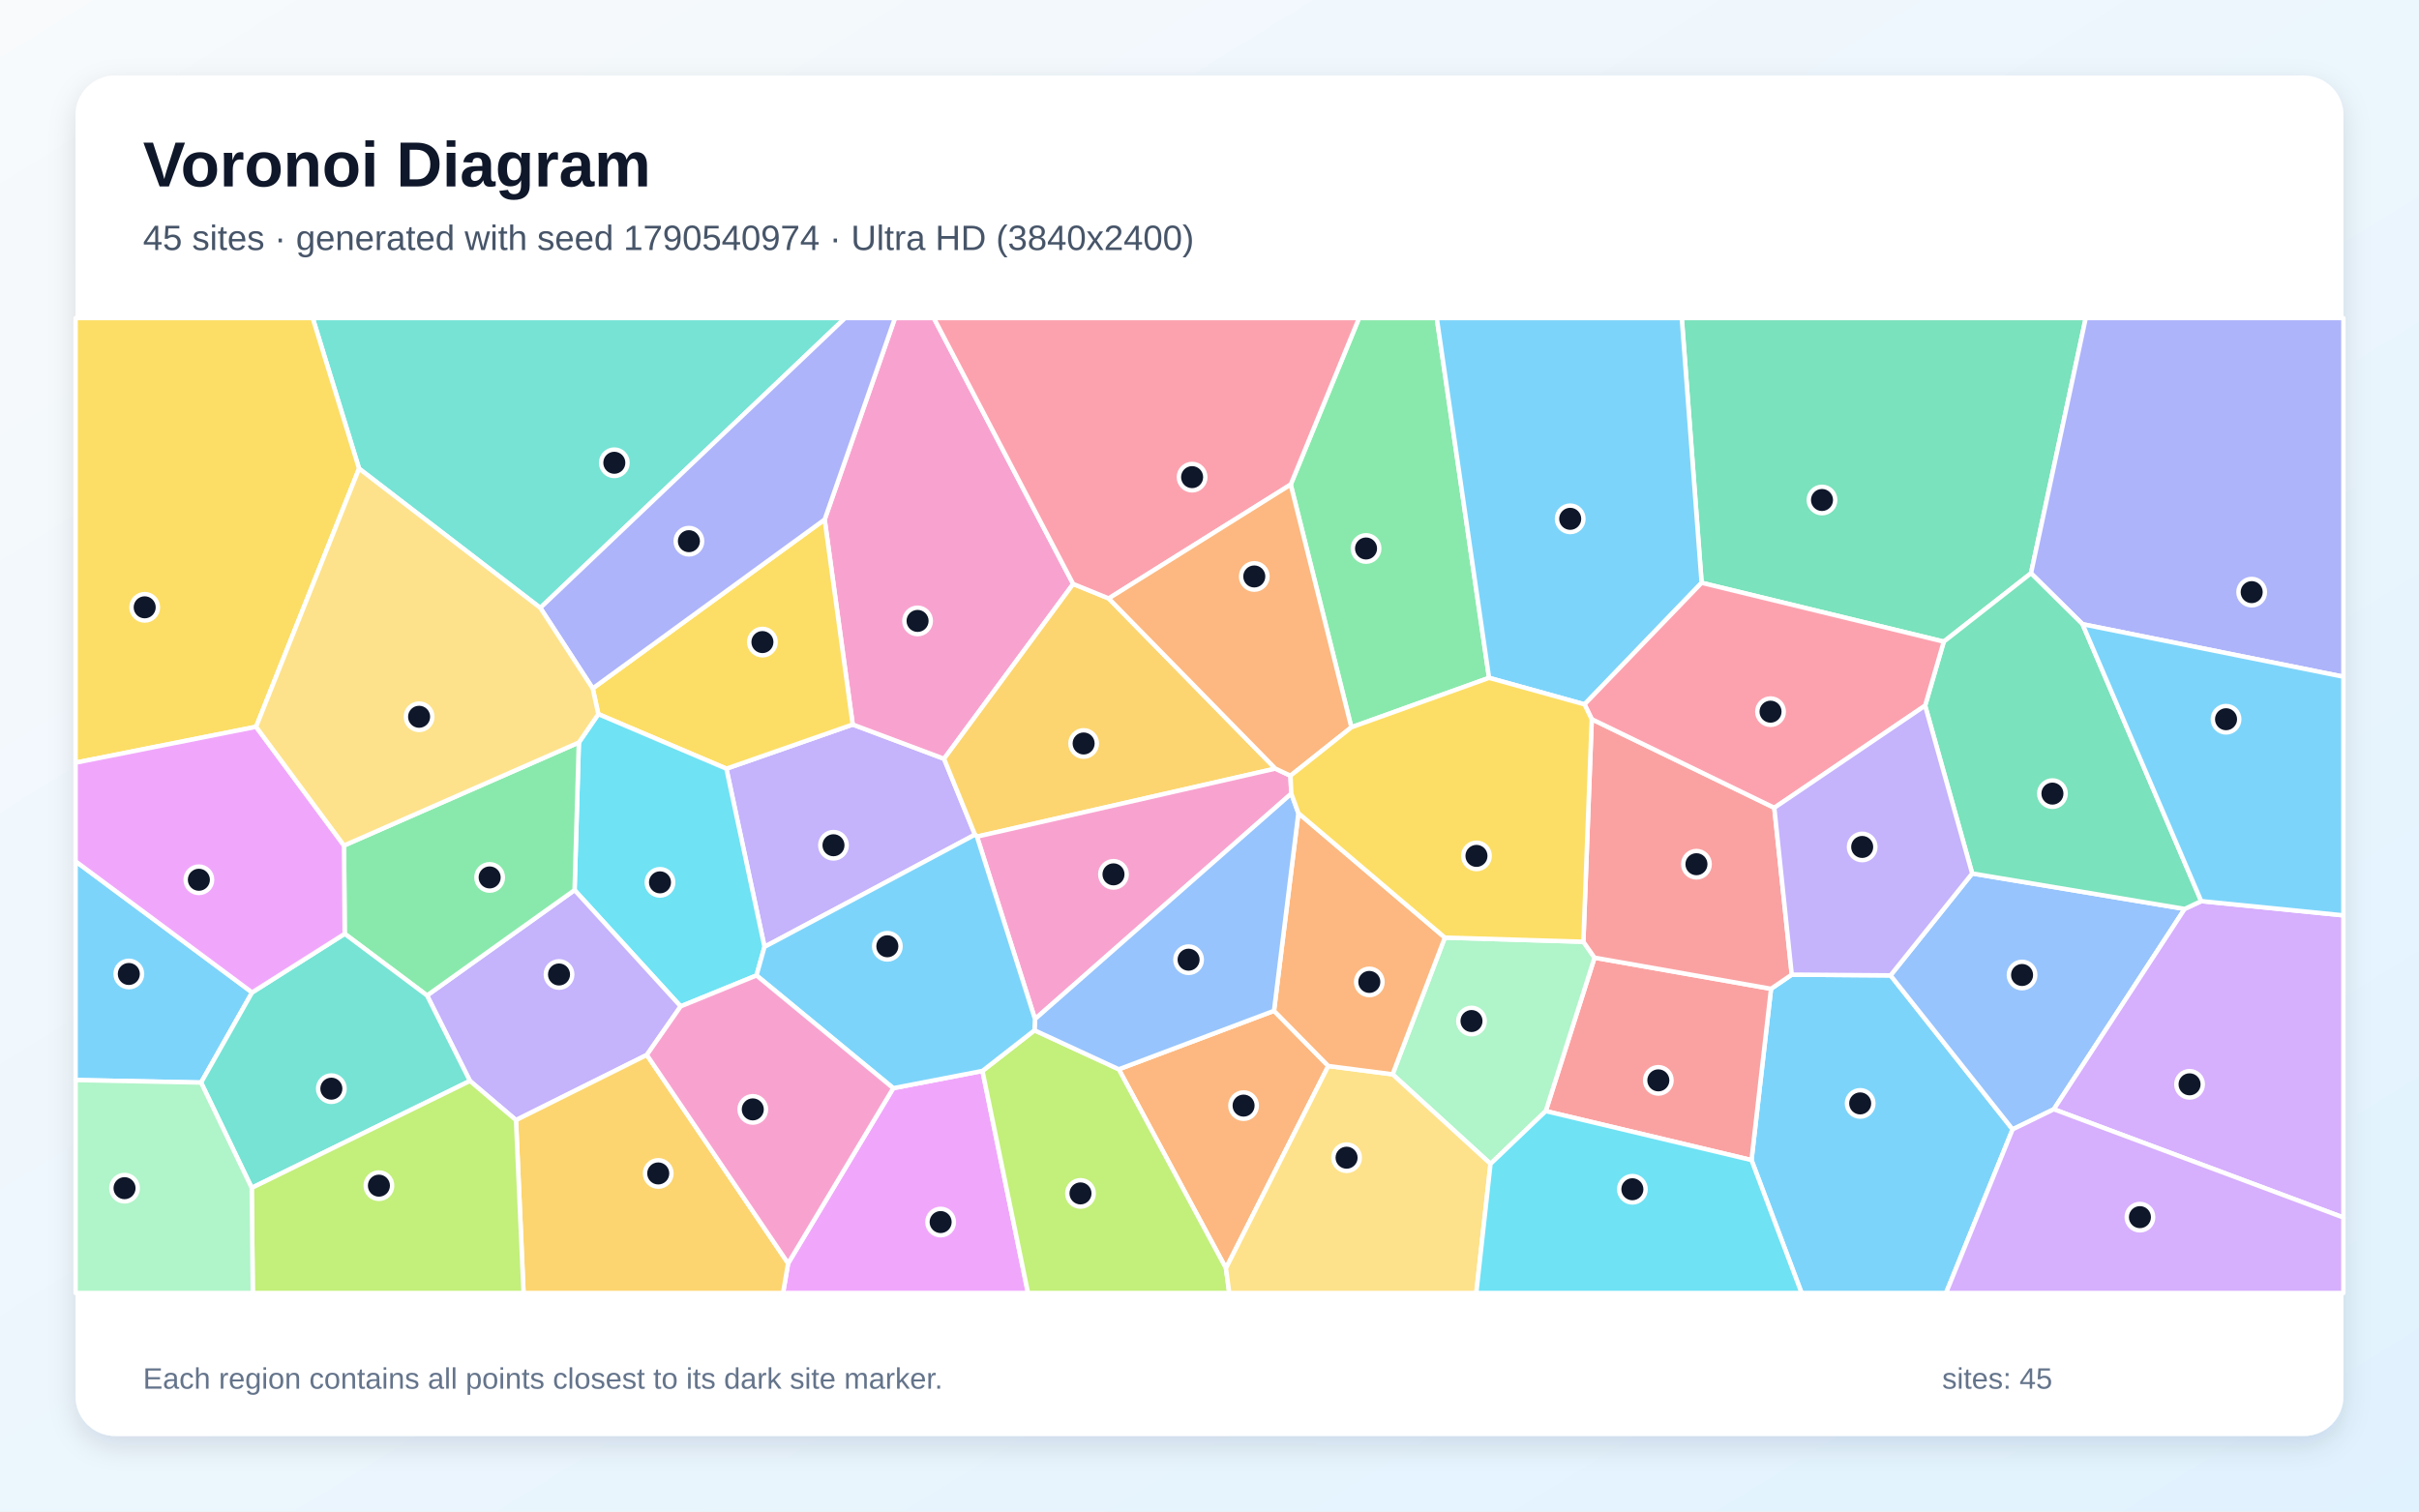
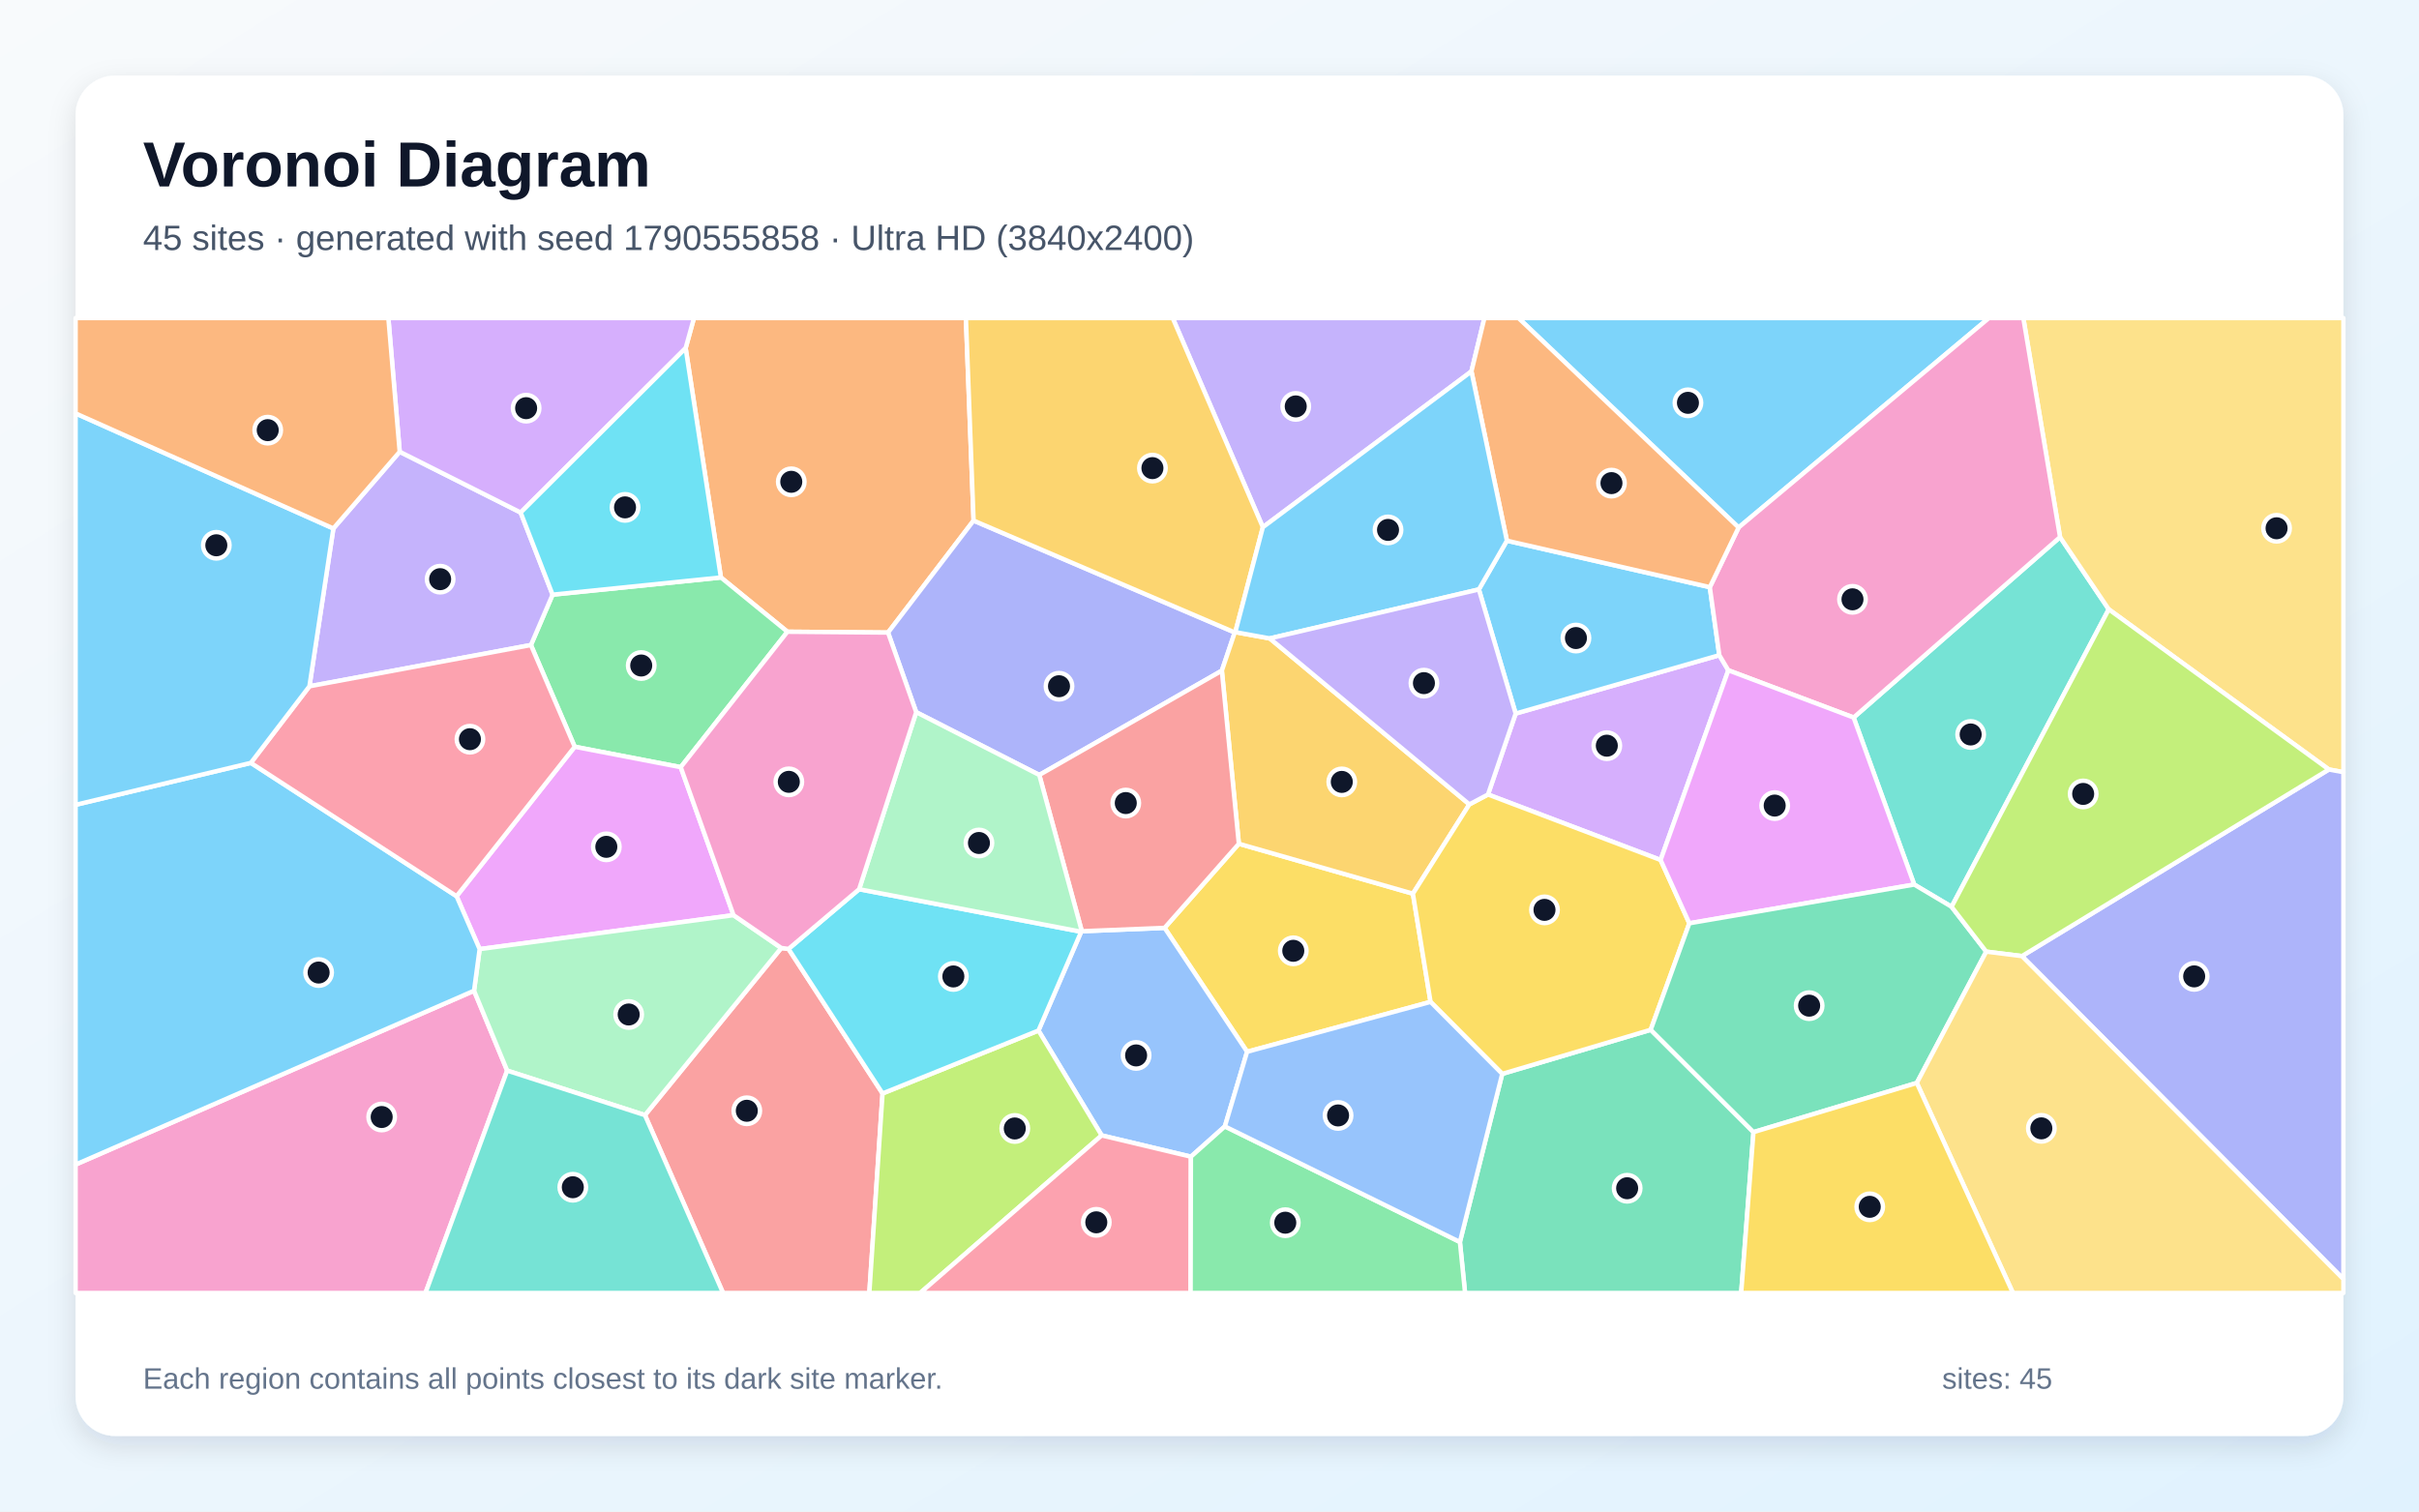
<svg xmlns="http://www.w3.org/2000/svg" width="3840" height="2400" viewBox="0 0 3840 2400" role="img" aria-labelledby="title description">
  <defs>
    <linearGradient id="background" x1="0" y1="0" x2="1" y2="1">
      <stop stop-color="#F8FAFC" />
      <stop offset="1" stop-color="#E0F2FE" />
    </linearGradient>
    <filter id="shadow" x="-5%" y="-5%" width="110%" height="110%">
      <feDropShadow dx="0" dy="15" stdDeviation="22" flood-color="#0F172A" flood-opacity=".12" />
    </filter>
  </defs>
  <rect width="3840" height="2400" fill="url(#background)" />
  <rect x="120" y="120" width="3600" height="2160" rx="63" fill="#FFFFFF" filter="url(#shadow)" />
  <g font-family="Arial, sans-serif">
    <text x="227" y="296" font-size="101" font-weight="700" fill="#0F172A">Voronoi Diagram</text>
-     <text x="227" y="397" font-size="56" fill="#475569">45 sites · generated with seed 1790540974 · Ultra HD (3840x2400)</text>
+     <text x="227" y="397" font-size="56" fill="#475569">45 sites · generated with seed 1790555858 · Ultra HD (3840x2400)</text>
  </g>
  <g stroke="#FFFFFF" stroke-width="7" stroke-linejoin="round">
-     <polygon points="2780.4,1842.0 2811.4,1570.0 2844.3,1547.5 3001.1,1548.7 3194.9,1793.2 3089.2,2053.0 2859.9,2053.0" fill="#38BDF8" fill-opacity="0.65" />
-     <polygon points="1213.6,1503.4 1153.1,1220.5 1353.6,1150.4 1498.6,1204.8 1547.7,1325.3" fill="#A78BFA" fill-opacity="0.65" />
-     <polygon points="1703.6,927.2 1498.6,1204.8 1353.6,1150.4 1309.1,824.9 1420.7,505.0 1482.4,505.0" fill="#F472B6" fill-opacity="0.65" />
-     <polygon points="2022.4,1605.0 2108.6,1692.6 1946.1,2013.7 1776.0,1697.8" fill="#FB923C" fill-opacity="0.65" />
-     <polygon points="949.8,1133.9 940.9,1093.1 1309.1,824.9 1353.6,1150.4 1153.1,1220.5" fill="#FACC15" fill-opacity="0.65" />
-     <polygon points="2363.8,1076.3 2145.2,1154.8 2048.9,769.4 2157.4,505.0 2280.8,505.0" fill="#4ADE80" fill-opacity="0.65" />
-     <polygon points="857.7,965.2 570.0,744.1 496.4,505.0 1341.5,505.0" fill="#2DD4BF" fill-opacity="0.65" />
-     <polygon points="3130.7,1386.9 3468.0,1443.2 3260.3,1761.3 3194.9,1793.2 3001.1,1548.7" fill="#60A5FA" fill-opacity="0.65" />
-     <polygon points="1251.1,2005.9 1418.0,1727.8 1559.6,1700.4 1631.9,2053.0 1243.0,2053.0" fill="#E879F9" fill-opacity="0.65" />
-     <polygon points="3224.1,910.2 3085.6,1018.8 2701.2,925.4 2669.7,505.0 3311.0,505.0" fill="#34D399" fill-opacity="0.65" />
-     <polygon points="2453.8,1764.2 2531.2,1520.6 2811.4,1570.0 2780.4,1842.0" fill="#F87171" fill-opacity="0.65" />
-     <polygon points="3305.9,991.1 3224.1,910.2 3311.0,505.0 3720.0,505.0 3720.0,1074.5" fill="#818CF8" fill-opacity="0.65" />
-     <polygon points="1760.0,950.2 2024.6,1220.4 1550.9,1328.4 1547.7,1325.3 1498.6,1204.8 1703.6,927.2" fill="#FBBF24" fill-opacity="0.65" />
-     <polygon points="1559.6,1700.4 1642.2,1635.9 1776.0,1697.8 1946.1,2013.7 1951.4,2053.0 1631.9,2053.0" fill="#A3E635" fill-opacity="0.65" />
-     <polygon points="3260.3,1761.3 3468.0,1443.2 3494.3,1430.8 3720.0,1453.4 3720.0,1933.2" fill="#C084FC" fill-opacity="0.65" />
-     <polygon points="2048.9,769.4 1760.0,950.2 1703.6,927.2 1482.4,505.0 2157.4,505.0" fill="#FB7185" fill-opacity="0.65" />
-     <polygon points="1200.9,1548.8 1080.5,1597.9 912.1,1413.3 918.9,1178.9 949.8,1133.9 1153.1,1220.5 1213.6,1503.4" fill="#22D3EE" fill-opacity="0.65" />
-     <polygon points="2366.1,1848.0 2210.6,1705.8 2293.6,1488.7 2513.5,1495.3 2531.2,1520.6 2453.8,1764.2" fill="#86EFAC" fill-opacity="0.65" />
-     <polygon points="1946.1,2013.7 2108.6,1692.6 2210.6,1705.8 2366.1,1848.0 2343.5,2053.0 1951.4,2053.0" fill="#FCD34D" fill-opacity="0.65" />
-     <polygon points="120.0,1714.9 120.0,1367.6 400.2,1575.8 319.2,1718.9" fill="#38BDF8" fill-opacity="0.65" />
-     <polygon points="2515.3,1118.4 2363.8,1076.3 2280.8,505.0 2669.7,505.0 2701.2,925.4" fill="#38BDF8" fill-opacity="0.65" />
-     <polygon points="1026.8,1675.0 819.1,1778.5 746.0,1716.3 677.9,1580.6 912.1,1413.3 1080.5,1597.9" fill="#A78BFA" fill-opacity="0.65" />
-     <polygon points="1550.9,1328.4 2024.6,1220.4 2048.5,1231.7 2049.9,1260.1 1643.0,1618.1" fill="#F472B6" fill-opacity="0.65" />
-     <polygon points="2293.6,1488.7 2210.6,1705.8 2108.6,1692.6 2022.4,1605.0 2061.1,1291.1" fill="#FB923C" fill-opacity="0.65" />
-     <polygon points="406.5,1154.0 120.0,1211.0 120.0,505.0 496.4,505.0 570.0,744.1" fill="#FACC15" fill-opacity="0.65" />
-     <polygon points="677.9,1580.6 547.2,1482.7 546.1,1342.5 918.9,1178.9 912.1,1413.3" fill="#4ADE80" fill-opacity="0.65" />
-     <polygon points="399.6,1886.1 319.2,1718.9 400.2,1575.8 547.2,1482.7 677.9,1580.6 746.0,1716.3" fill="#2DD4BF" fill-opacity="0.65" />
-     <polygon points="2061.1,1291.1 2022.4,1605.0 1776.0,1697.8 1642.2,1635.9 1643.0,1618.1 2049.9,1260.1" fill="#60A5FA" fill-opacity="0.65" />
-     <polygon points="546.1,1342.5 547.2,1482.7 400.2,1575.8 120.0,1367.6 120.0,1211.0 406.5,1154.0" fill="#E879F9" fill-opacity="0.65" />
-     <polygon points="3494.3,1430.8 3468.0,1443.2 3130.7,1386.9 3056.0,1120.4 3085.6,1018.8 3224.1,910.2 3305.9,991.1" fill="#34D399" fill-opacity="0.65" />
-     <polygon points="2531.2,1520.6 2513.5,1495.3 2526.8,1141.9 2816.6,1282.6 2844.3,1547.5 2811.4,1570.0" fill="#F87171" fill-opacity="0.65" />
-     <polygon points="1309.1,824.9 940.9,1093.1 857.7,965.2 1341.5,505.0 1420.7,505.0" fill="#818CF8" fill-opacity="0.65" />
-     <polygon points="819.1,1778.5 1026.8,1675.0 1251.1,2005.9 1243.0,2053.0 831.1,2053.0" fill="#FBBF24" fill-opacity="0.65" />
-     <polygon points="399.6,1886.1 746.0,1716.3 819.1,1778.5 831.1,2053.0 401.3,2053.0" fill="#A3E635" fill-opacity="0.65" />
-     <polygon points="3194.9,1793.2 3260.3,1761.3 3720.0,1933.2 3720.0,2053.0 3089.2,2053.0" fill="#C084FC" fill-opacity="0.65" />
-     <polygon points="2816.6,1282.6 2526.8,1141.9 2515.3,1118.4 2701.2,925.4 3085.6,1018.8 3056.0,1120.4" fill="#FB7185" fill-opacity="0.65" />
-     <polygon points="2366.1,1848.0 2453.8,1764.2 2780.4,1842.0 2859.9,2053.0 2343.5,2053.0" fill="#22D3EE" fill-opacity="0.65" />
-     <polygon points="120.0,1714.9 319.2,1718.9 399.6,1886.1 401.3,2053.0 120.0,2053.0" fill="#86EFAC" fill-opacity="0.65" />
-     <polygon points="546.1,1342.5 406.5,1154.0 570.0,744.1 857.7,965.2 940.9,1093.1 949.8,1133.9 918.9,1178.9" fill="#FCD34D" fill-opacity="0.65" />
-     <polygon points="3494.3,1430.8 3305.9,991.1 3720.0,1074.5 3720.0,1453.4" fill="#38BDF8" fill-opacity="0.65" />
-     <polygon points="1643.0,1618.1 1642.2,1635.9 1559.6,1700.4 1418.0,1727.8 1200.9,1548.8 1213.6,1503.4 1547.7,1325.3 1550.9,1328.4" fill="#38BDF8" fill-opacity="0.65" />
-     <polygon points="2816.6,1282.6 3056.0,1120.4 3130.7,1386.9 3001.1,1548.7 2844.3,1547.5" fill="#A78BFA" fill-opacity="0.65" />
-     <polygon points="1026.8,1675.0 1080.5,1597.9 1200.9,1548.8 1418.0,1727.8 1251.1,2005.9" fill="#F472B6" fill-opacity="0.65" />
-     <polygon points="2048.9,769.4 2145.2,1154.8 2048.5,1231.7 2024.6,1220.4 1760.0,950.2" fill="#FB923C" fill-opacity="0.65" />
-     <polygon points="2526.8,1141.9 2513.5,1495.3 2293.6,1488.7 2061.1,1291.1 2049.9,1260.1 2048.5,1231.7 2145.2,1154.8 2363.8,1076.3 2515.3,1118.4" fill="#FACC15" fill-opacity="0.65" />
+     <polygon points="2759.9,837.6 2410.5,505.0 3157.2,505.0" fill="#38BDF8" fill-opacity="0.65" />
+     <polygon points="2335.8,589.7 2004.7,837.1 1861.6,505.0 2356.4,505.0" fill="#A78BFA" fill-opacity="0.65" />
+     <polygon points="120.0,1849.1 752.5,1573.1 805.1,1699.9 675.4,2053.0 120.0,2053.0" fill="#F472B6" fill-opacity="0.65" />
+     <polygon points="1545.5,826.6 1409.7,1004.4 1250.0,1003.1 1144.4,916.9 1088.4,552.8 1101.6,505.0 1533.3,505.0" fill="#FB923C" fill-opacity="0.65" />
+     <polygon points="1966.6,1339.7 2242.9,1419.0 2270.9,1590.8 1979.7,1670.0 1848.7,1473.3" fill="#FACC15" fill-opacity="0.65" />
+     <polygon points="1080.6,1218.1 912.3,1185.7 842.8,1024.2 877.2,944.2 1144.4,916.9 1250.0,1003.1" fill="#4ADE80" fill-opacity="0.65" />
+     <polygon points="3098.0,1439.8 3038.7,1404.5 2942.5,1139.3 3270.2,852.8 3347.5,967.5" fill="#2DD4BF" fill-opacity="0.65" />
+     <polygon points="1944.4,1788.5 1890.5,1836.6 1748.8,1802.8 1648.5,1636.3 1716.3,1479.4 1717.3,1478.6 1848.7,1473.3 1979.7,1670.0" fill="#60A5FA" fill-opacity="0.65" />
+     <polygon points="1164.4,1453.1 761.4,1507.0 724.8,1423.0 912.3,1185.7 1080.6,1218.1" fill="#E879F9" fill-opacity="0.65" />
+     <polygon points="2317.5,1972.0 2384.7,1705.1 2620.4,1635.1 2783.5,1797.6 2764.0,2053.0 2325.7,2053.0" fill="#34D399" fill-opacity="0.65" />
+     <polygon points="1023.8,1770.6 1240.2,1505.2 1251.7,1506.7 1401.0,1736.2 1380.0,2053.0 1147.8,2053.0" fill="#F87171" fill-opacity="0.65" />
+     <polygon points="1960.1,1004.2 1939.6,1064.9 1649.8,1230.5 1454.4,1130.8 1409.7,1004.4 1545.5,826.6" fill="#818CF8" fill-opacity="0.65" />
+     <polygon points="2015.7,1013.7 2332.5,1277.2 2242.9,1419.0 1966.6,1339.7 1939.6,1064.9 1960.1,1004.2 1961.0,1003.7" fill="#FBBF24" fill-opacity="0.65" />
+     <polygon points="1401.0,1736.2 1648.5,1636.3 1748.8,1802.8 1460.7,2053.0 1380.0,2053.0" fill="#A3E635" fill-opacity="0.65" />
+     <polygon points="2636.1,1365.5 2362.1,1261.5 2406.0,1133.0 2729.3,1040.3 2743.6,1064.3" fill="#C084FC" fill-opacity="0.65" />
+     <polygon points="1748.8,1802.8 1890.5,1836.6 1890.0,2053.0 1460.7,2053.0" fill="#FB7185" fill-opacity="0.65" />
+     <polygon points="1401.0,1736.2 1251.7,1506.7 1363.8,1411.9 1716.3,1479.4 1648.5,1636.3" fill="#22D3EE" fill-opacity="0.65" />
+     <polygon points="1240.2,1505.2 1023.8,1770.6 805.1,1699.9 752.5,1573.1 761.4,1507.0 1164.4,1453.1" fill="#86EFAC" fill-opacity="0.65" />
+     <polygon points="3696.9,1221.8 3347.5,967.5 3270.2,852.8 3211.9,505.0 3720.0,505.0 3720.0,1226.1" fill="#FCD34D" fill-opacity="0.65" />
+     <polygon points="2347.6,935.9 2392.1,858.5 2714.2,932.3 2729.3,1040.3 2406.0,1133.0" fill="#38BDF8" fill-opacity="0.65" />
+     <polygon points="398.2,1211.3 724.8,1423.0 761.4,1507.0 752.5,1573.1 120.0,1849.1 120.0,1277.9" fill="#38BDF8" fill-opacity="0.65" />
+     <polygon points="529.2,839.1 634.5,717.3 826.5,813.8 877.2,944.2 842.8,1024.2 491.2,1089.7" fill="#A78BFA" fill-opacity="0.65" />
+     <polygon points="3270.2,852.8 2942.5,1139.3 2743.6,1064.3 2729.3,1040.3 2714.2,932.3 2759.9,837.6 3157.2,505.0 3211.9,505.0" fill="#F472B6" fill-opacity="0.65" />
+     <polygon points="2714.2,932.3 2392.1,858.5 2335.8,589.7 2356.4,505.0 2410.5,505.0 2759.9,837.6" fill="#FB923C" fill-opacity="0.65" />
+     <polygon points="2681.7,1466.0 2620.4,1635.1 2384.7,1705.1 2270.9,1590.8 2242.9,1419.0 2332.5,1277.2 2362.1,1261.5 2636.1,1365.5" fill="#FACC15" fill-opacity="0.65" />
+     <polygon points="1890.5,1836.6 1944.4,1788.5 2317.5,1972.0 2325.7,2053.0 1890.0,2053.0" fill="#4ADE80" fill-opacity="0.65" />
+     <polygon points="805.1,1699.9 1023.8,1770.6 1147.8,2053.0 675.4,2053.0" fill="#2DD4BF" fill-opacity="0.65" />
+     <polygon points="1944.4,1788.5 1979.7,1670.0 2270.9,1590.8 2384.7,1705.1 2317.5,1972.0" fill="#60A5FA" fill-opacity="0.65" />
+     <polygon points="2681.7,1466.0 2636.1,1365.5 2743.6,1064.3 2942.5,1139.3 3038.7,1404.5" fill="#E879F9" fill-opacity="0.65" />
+     <polygon points="3042.8,1719.5 2783.5,1797.6 2620.4,1635.1 2681.7,1466.0 3038.7,1404.5 3098.0,1439.8 3153.0,1511.0" fill="#34D399" fill-opacity="0.65" />
+     <polygon points="1966.6,1339.7 1848.7,1473.3 1717.3,1478.6 1649.8,1230.5 1939.6,1064.9" fill="#F87171" fill-opacity="0.65" />
+     <polygon points="3209.7,1518.1 3696.9,1221.8 3720.0,1226.1 3720.0,2031.0" fill="#818CF8" fill-opacity="0.65" />
+     <polygon points="1961.0,1003.7 1960.1,1004.2 1545.5,826.6 1533.3,505.0 1861.6,505.0 2004.7,837.1" fill="#FBBF24" fill-opacity="0.65" />
+     <polygon points="3209.7,1518.1 3153.0,1511.0 3098.0,1439.8 3347.5,967.5 3696.9,1221.8" fill="#A3E635" fill-opacity="0.65" />
+     <polygon points="1088.4,552.8 826.5,813.8 634.5,717.3 616.5,505.0 1101.6,505.0" fill="#C084FC" fill-opacity="0.65" />
+     <polygon points="491.2,1089.7 842.8,1024.2 912.3,1185.7 724.8,1423.0 398.2,1211.3" fill="#FB7185" fill-opacity="0.65" />
+     <polygon points="1088.4,552.8 1144.4,916.9 877.2,944.2 826.5,813.8" fill="#22D3EE" fill-opacity="0.65" />
+     <polygon points="1717.3,1478.6 1716.3,1479.4 1363.8,1411.9 1454.4,1130.8 1649.8,1230.5" fill="#86EFAC" fill-opacity="0.65" />
+     <polygon points="3042.8,1719.5 3153.0,1511.0 3209.7,1518.1 3720.0,2031.0 3720.0,2053.0 3195.4,2053.0" fill="#FCD34D" fill-opacity="0.65" />
+     <polygon points="529.2,839.1 491.2,1089.7 398.2,1211.3 120.0,1277.9 120.0,656.4" fill="#38BDF8" fill-opacity="0.65" />
+     <polygon points="2392.1,858.5 2347.6,935.9 2015.7,1013.7 1961.0,1003.7 2004.7,837.1 2335.8,589.7" fill="#38BDF8" fill-opacity="0.65" />
+     <polygon points="2347.6,935.9 2406.0,1133.0 2362.1,1261.5 2332.5,1277.2 2015.7,1013.7" fill="#A78BFA" fill-opacity="0.65" />
+     <polygon points="1454.4,1130.8 1363.8,1411.9 1251.7,1506.7 1240.2,1505.2 1164.4,1453.1 1080.6,1218.1 1250.0,1003.1 1409.7,1004.4" fill="#F472B6" fill-opacity="0.65" />
+     <polygon points="634.5,717.3 529.2,839.1 120.0,656.4 120.0,505.0 616.5,505.0" fill="#FB923C" fill-opacity="0.65" />
+     <polygon points="2783.5,1797.6 3042.8,1719.5 3195.4,2053.0 2764.0,2053.0" fill="#FACC15" fill-opacity="0.65" />
  </g>
  <g>
-     <circle cx="2952.9" cy="1752.0" r="21" fill="#0F172A" stroke="#FFFFFF" stroke-width="7" />
-     <circle cx="1323.1" cy="1342.1" r="21" fill="#0F172A" stroke="#FFFFFF" stroke-width="7" />
-     <circle cx="1456.6" cy="985.9" r="21" fill="#0F172A" stroke="#FFFFFF" stroke-width="7" />
-     <circle cx="1974.1" cy="1755.5" r="21" fill="#0F172A" stroke="#FFFFFF" stroke-width="7" />
-     <circle cx="1210.3" cy="1019.5" r="21" fill="#0F172A" stroke="#FFFFFF" stroke-width="7" />
-     <circle cx="2168.5" cy="870.9" r="21" fill="#0F172A" stroke="#FFFFFF" stroke-width="7" />
-     <circle cx="975.2" cy="734.8" r="21" fill="#0F172A" stroke="#FFFFFF" stroke-width="7" />
-     <circle cx="3209.9" cy="1548.1" r="21" fill="#0F172A" stroke="#FFFFFF" stroke-width="7" />
-     <circle cx="1493.2" cy="1940.4" r="21" fill="#0F172A" stroke="#FFFFFF" stroke-width="7" />
-     <circle cx="2892.3" cy="793.9" r="21" fill="#0F172A" stroke="#FFFFFF" stroke-width="7" />
-     <circle cx="2632.5" cy="1715.4" r="21" fill="#0F172A" stroke="#FFFFFF" stroke-width="7" />
-     <circle cx="3574.4" cy="940.2" r="21" fill="#0F172A" stroke="#FFFFFF" stroke-width="7" />
-     <circle cx="1720.2" cy="1180.5" r="21" fill="#0F172A" stroke="#FFFFFF" stroke-width="7" />
-     <circle cx="1715.2" cy="1894.9" r="21" fill="#0F172A" stroke="#FFFFFF" stroke-width="7" />
-     <circle cx="3475.8" cy="1721.7" r="21" fill="#0F172A" stroke="#FFFFFF" stroke-width="7" />
-     <circle cx="1892.4" cy="757.6" r="21" fill="#0F172A" stroke="#FFFFFF" stroke-width="7" />
-     <circle cx="1047.7" cy="1401.0" r="21" fill="#0F172A" stroke="#FFFFFF" stroke-width="7" />
-     <circle cx="2335.9" cy="1621.2" r="21" fill="#0F172A" stroke="#FFFFFF" stroke-width="7" />
-     <circle cx="2137.6" cy="1838.2" r="21" fill="#0F172A" stroke="#FFFFFF" stroke-width="7" />
-     <circle cx="204.5" cy="1546.5" r="21" fill="#0F172A" stroke="#FFFFFF" stroke-width="7" />
-     <circle cx="2492.6" cy="823.8" r="21" fill="#0F172A" stroke="#FFFFFF" stroke-width="7" />
-     <circle cx="887.4" cy="1547.3" r="21" fill="#0F172A" stroke="#FFFFFF" stroke-width="7" />
-     <circle cx="1767.6" cy="1388.3" r="21" fill="#0F172A" stroke="#FFFFFF" stroke-width="7" />
-     <circle cx="2173.7" cy="1559.1" r="21" fill="#0F172A" stroke="#FFFFFF" stroke-width="7" />
-     <circle cx="229.7" cy="964.3" r="21" fill="#0F172A" stroke="#FFFFFF" stroke-width="7" />
-     <circle cx="777.3" cy="1393.2" r="21" fill="#0F172A" stroke="#FFFFFF" stroke-width="7" />
-     <circle cx="526.0" cy="1728.6" r="21" fill="#0F172A" stroke="#FFFFFF" stroke-width="7" />
-     <circle cx="1886.8" cy="1523.8" r="21" fill="#0F172A" stroke="#FFFFFF" stroke-width="7" />
-     <circle cx="315.7" cy="1396.9" r="21" fill="#0F172A" stroke="#FFFFFF" stroke-width="7" />
-     <circle cx="3258.1" cy="1260.1" r="21" fill="#0F172A" stroke="#FFFFFF" stroke-width="7" />
-     <circle cx="2693.0" cy="1372.2" r="21" fill="#0F172A" stroke="#FFFFFF" stroke-width="7" />
-     <circle cx="1093.6" cy="859.3" r="21" fill="#0F172A" stroke="#FFFFFF" stroke-width="7" />
-     <circle cx="1044.9" cy="1863.2" r="21" fill="#0F172A" stroke="#FFFFFF" stroke-width="7" />
-     <circle cx="601.5" cy="1882.6" r="21" fill="#0F172A" stroke="#FFFFFF" stroke-width="7" />
-     <circle cx="3397.0" cy="1932.6" r="21" fill="#0F172A" stroke="#FFFFFF" stroke-width="7" />
-     <circle cx="2810.6" cy="1130.0" r="21" fill="#0F172A" stroke="#FFFFFF" stroke-width="7" />
-     <circle cx="2591.3" cy="1888.3" r="21" fill="#0F172A" stroke="#FFFFFF" stroke-width="7" />
-     <circle cx="197.7" cy="1886.6" r="21" fill="#0F172A" stroke="#FFFFFF" stroke-width="7" />
-     <circle cx="665.3" cy="1138.1" r="21" fill="#0F172A" stroke="#FFFFFF" stroke-width="7" />
-     <circle cx="3533.7" cy="1142.0" r="21" fill="#0F172A" stroke="#FFFFFF" stroke-width="7" />
-     <circle cx="1408.6" cy="1502.5" r="21" fill="#0F172A" stroke="#FFFFFF" stroke-width="7" />
-     <circle cx="2956.1" cy="1344.8" r="21" fill="#0F172A" stroke="#FFFFFF" stroke-width="7" />
-     <circle cx="1195.0" cy="1761.5" r="21" fill="#0F172A" stroke="#FFFFFF" stroke-width="7" />
-     <circle cx="1991.1" cy="915.3" r="21" fill="#0F172A" stroke="#FFFFFF" stroke-width="7" />
-     <circle cx="2343.8" cy="1359.0" r="21" fill="#0F172A" stroke="#FFFFFF" stroke-width="7" />
+     <circle cx="2679.5" cy="639.6" r="21" fill="#0F172A" stroke="#FFFFFF" stroke-width="7" />
+     <circle cx="2056.9" cy="645.3" r="21" fill="#0F172A" stroke="#FFFFFF" stroke-width="7" />
+     <circle cx="605.9" cy="1773.6" r="21" fill="#0F172A" stroke="#FFFFFF" stroke-width="7" />
+     <circle cx="1256.1" cy="765.0" r="21" fill="#0F172A" stroke="#FFFFFF" stroke-width="7" />
+     <circle cx="2053.0" cy="1509.7" r="21" fill="#0F172A" stroke="#FFFFFF" stroke-width="7" />
+     <circle cx="1017.9" cy="1056.7" r="21" fill="#0F172A" stroke="#FFFFFF" stroke-width="7" />
+     <circle cx="3128.3" cy="1166.2" r="21" fill="#0F172A" stroke="#FFFFFF" stroke-width="7" />
+     <circle cx="1803.5" cy="1675.8" r="21" fill="#0F172A" stroke="#FFFFFF" stroke-width="7" />
+     <circle cx="962.5" cy="1344.6" r="21" fill="#0F172A" stroke="#FFFFFF" stroke-width="7" />
+     <circle cx="2583.0" cy="1886.7" r="21" fill="#0F172A" stroke="#FFFFFF" stroke-width="7" />
+     <circle cx="1185.5" cy="1763.7" r="21" fill="#0F172A" stroke="#FFFFFF" stroke-width="7" />
+     <circle cx="1681.1" cy="1089.6" r="21" fill="#0F172A" stroke="#FFFFFF" stroke-width="7" />
+     <circle cx="2130.0" cy="1241.5" r="21" fill="#0F172A" stroke="#FFFFFF" stroke-width="7" />
+     <circle cx="1610.9" cy="1791.8" r="21" fill="#0F172A" stroke="#FFFFFF" stroke-width="7" />
+     <circle cx="2550.7" cy="1184.0" r="21" fill="#0F172A" stroke="#FFFFFF" stroke-width="7" />
+     <circle cx="1740.3" cy="1940.8" r="21" fill="#0F172A" stroke="#FFFFFF" stroke-width="7" />
+     <circle cx="1513.4" cy="1550.4" r="21" fill="#0F172A" stroke="#FFFFFF" stroke-width="7" />
+     <circle cx="998.0" cy="1610.8" r="21" fill="#0F172A" stroke="#FFFFFF" stroke-width="7" />
+     <circle cx="3613.9" cy="838.8" r="21" fill="#0F172A" stroke="#FFFFFF" stroke-width="7" />
+     <circle cx="2501.7" cy="1013.1" r="21" fill="#0F172A" stroke="#FFFFFF" stroke-width="7" />
+     <circle cx="505.8" cy="1544.2" r="21" fill="#0F172A" stroke="#FFFFFF" stroke-width="7" />
+     <circle cx="698.7" cy="919.6" r="21" fill="#0F172A" stroke="#FFFFFF" stroke-width="7" />
+     <circle cx="2940.7" cy="951.6" r="21" fill="#0F172A" stroke="#FFFFFF" stroke-width="7" />
+     <circle cx="2558.1" cy="767.1" r="21" fill="#0F172A" stroke="#FFFFFF" stroke-width="7" />
+     <circle cx="2451.8" cy="1444.7" r="21" fill="#0F172A" stroke="#FFFFFF" stroke-width="7" />
+     <circle cx="2040.3" cy="1941.4" r="21" fill="#0F172A" stroke="#FFFFFF" stroke-width="7" />
+     <circle cx="909.3" cy="1885.1" r="21" fill="#0F172A" stroke="#FFFFFF" stroke-width="7" />
+     <circle cx="2124.1" cy="1771.1" r="21" fill="#0F172A" stroke="#FFFFFF" stroke-width="7" />
+     <circle cx="2817.2" cy="1279.1" r="21" fill="#0F172A" stroke="#FFFFFF" stroke-width="7" />
+     <circle cx="2871.9" cy="1596.8" r="21" fill="#0F172A" stroke="#FFFFFF" stroke-width="7" />
+     <circle cx="1787.1" cy="1275.1" r="21" fill="#0F172A" stroke="#FFFFFF" stroke-width="7" />
+     <circle cx="3483.1" cy="1550.3" r="21" fill="#0F172A" stroke="#FFFFFF" stroke-width="7" />
+     <circle cx="1829.4" cy="743.3" r="21" fill="#0F172A" stroke="#FFFFFF" stroke-width="7" />
+     <circle cx="3306.9" cy="1260.6" r="21" fill="#0F172A" stroke="#FFFFFF" stroke-width="7" />
+     <circle cx="835.2" cy="648.1" r="21" fill="#0F172A" stroke="#FFFFFF" stroke-width="7" />
+     <circle cx="746.0" cy="1173.7" r="21" fill="#0F172A" stroke="#FFFFFF" stroke-width="7" />
+     <circle cx="992.2" cy="805.6" r="21" fill="#0F172A" stroke="#FFFFFF" stroke-width="7" />
+     <circle cx="1554.0" cy="1338.5" r="21" fill="#0F172A" stroke="#FFFFFF" stroke-width="7" />
+     <circle cx="3240.5" cy="1791.6" r="21" fill="#0F172A" stroke="#FFFFFF" stroke-width="7" />
+     <circle cx="343.4" cy="865.8" r="21" fill="#0F172A" stroke="#FFFFFF" stroke-width="7" />
+     <circle cx="2203.4" cy="841.4" r="21" fill="#0F172A" stroke="#FFFFFF" stroke-width="7" />
+     <circle cx="2260.4" cy="1084.7" r="21" fill="#0F172A" stroke="#FFFFFF" stroke-width="7" />
+     <circle cx="1252.2" cy="1241.4" r="21" fill="#0F172A" stroke="#FFFFFF" stroke-width="7" />
+     <circle cx="425.0" cy="683.0" r="21" fill="#0F172A" stroke="#FFFFFF" stroke-width="7" />
+     <circle cx="2968.1" cy="1916.2" r="21" fill="#0F172A" stroke="#FFFFFF" stroke-width="7" />
  </g>
  <g font-family="Arial, sans-serif" font-size="47" fill="#64748B">
    <text x="227" y="2205">Each region contains all points closest to its dark site marker.</text>
    <text x="3083" y="2205">sites: 45</text>
  </g>
</svg>
